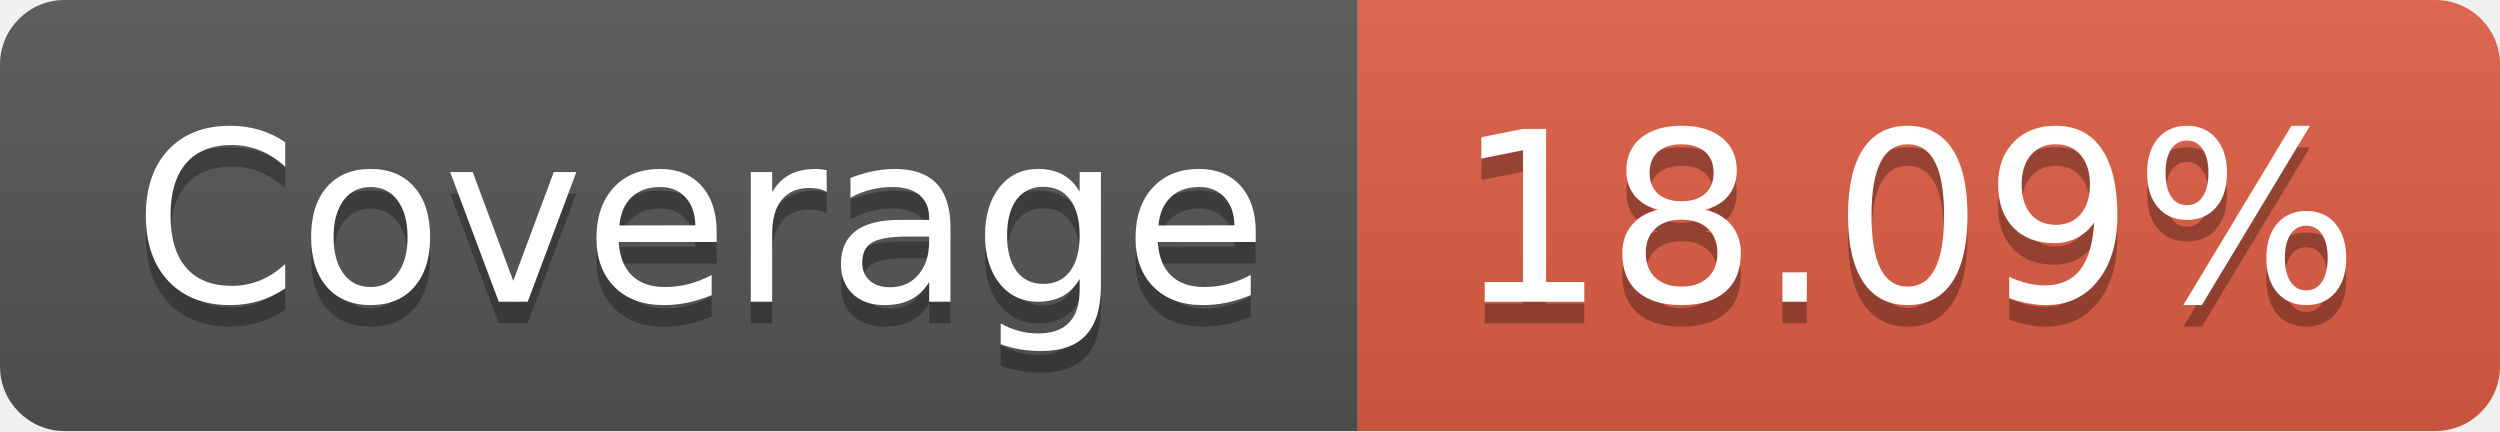
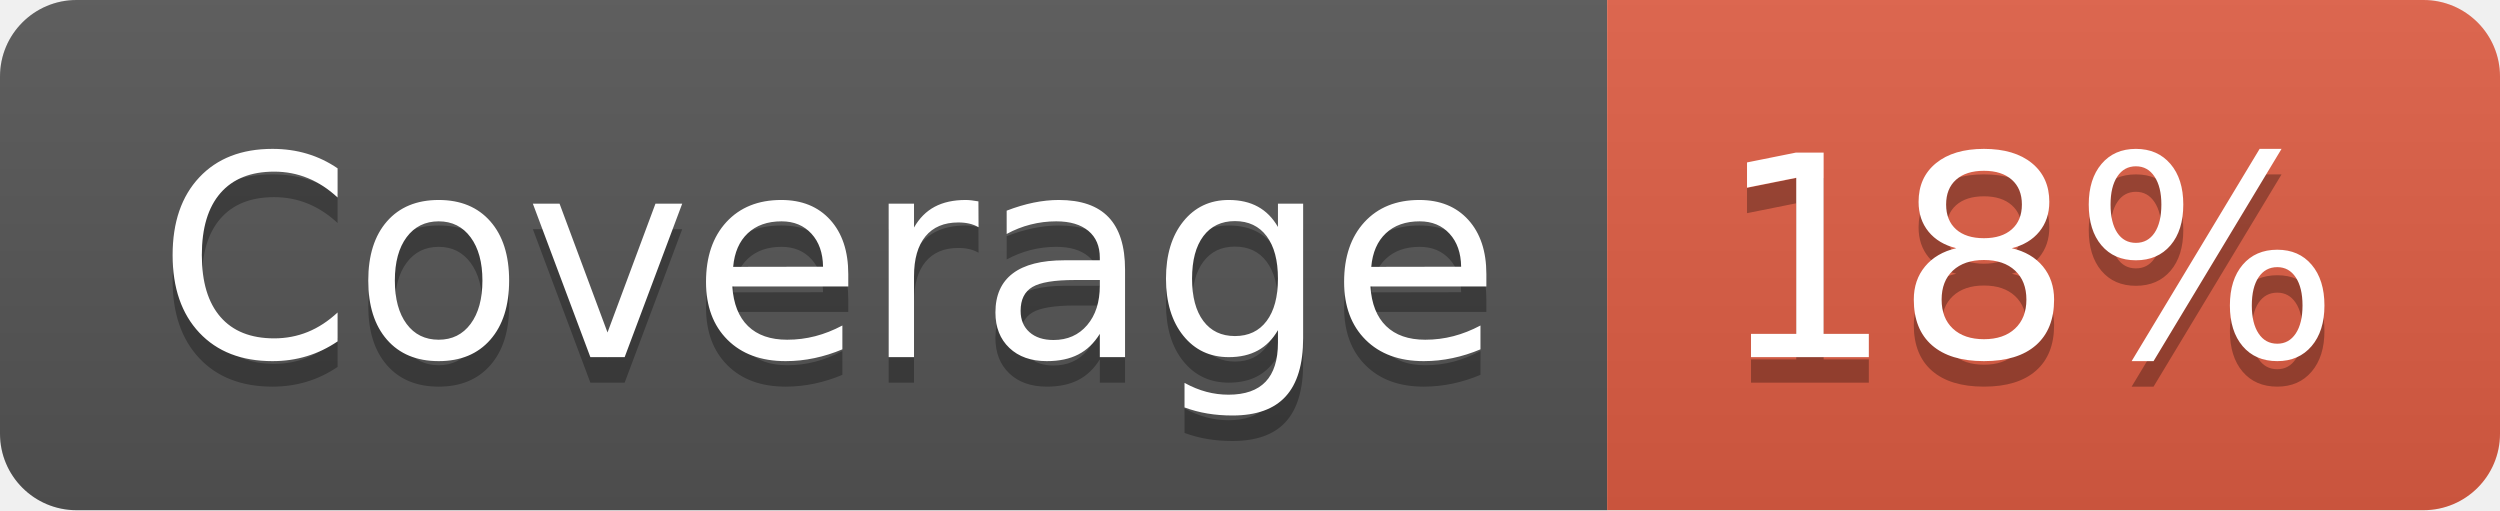
- <svg xmlns="http://www.w3.org/2000/svg" width="116" height="20" role="img" aria-label="Coverage: 18.09%">
+ <svg xmlns="http://www.w3.org/2000/svg" width="98" height="20" role="img" aria-label="Coverage: 18%">
  <linearGradient id="s" x2="0" y2="100%">
    <stop offset="0" stop-color="#bbb" stop-opacity=".1" />
    <stop offset="1" stop-opacity=".1" />
  </linearGradient>
  <clipPath id="r">
-     <rect width="116" height="20" rx="3" fill="#fff" />
+     <rect width="98" height="20" rx="3" fill="#fff" />
  </clipPath>
  <g clip-path="url(#r)">
    <rect width="63" height="20" fill="#555" />
-     <rect x="63" width="53" height="20" fill="#e05d44" />
-     <rect width="116" height="20" fill="url(#s)" />
+     <rect x="63" width="35" height="20" fill="#e05d44" />
+     <rect width="98" height="20" fill="url(#s)" />
  </g>
  <g fill="#fff" text-anchor="middle" font-family="Verdana,Geneva,DejaVu Sans,sans-serif" text-rendering="geometricPrecision" font-size="110">
    <text aria-hidden="true" x="325" y="150" fill="#010101" fill-opacity=".3" transform="scale(.1)" textLength="530">Coverage</text>
    <text x="325" y="140" transform="scale(.1)" fill="#fff" textLength="530">Coverage</text>
-     <text aria-hidden="true" x="885" y="150" fill="#010101" fill-opacity=".3" transform="scale(.1)" textLength="430">18.09%</text>
-     <text x="885" y="140" transform="scale(.1)" fill="#fff" textLength="430">18.09%</text>
+     <text aria-hidden="true" x="795" y="150" fill="#010101" fill-opacity=".3" transform="scale(.1)" textLength="250">18%</text>
+     <text x="795" y="140" transform="scale(.1)" fill="#fff" textLength="250">18%</text>
  </g>
</svg>
